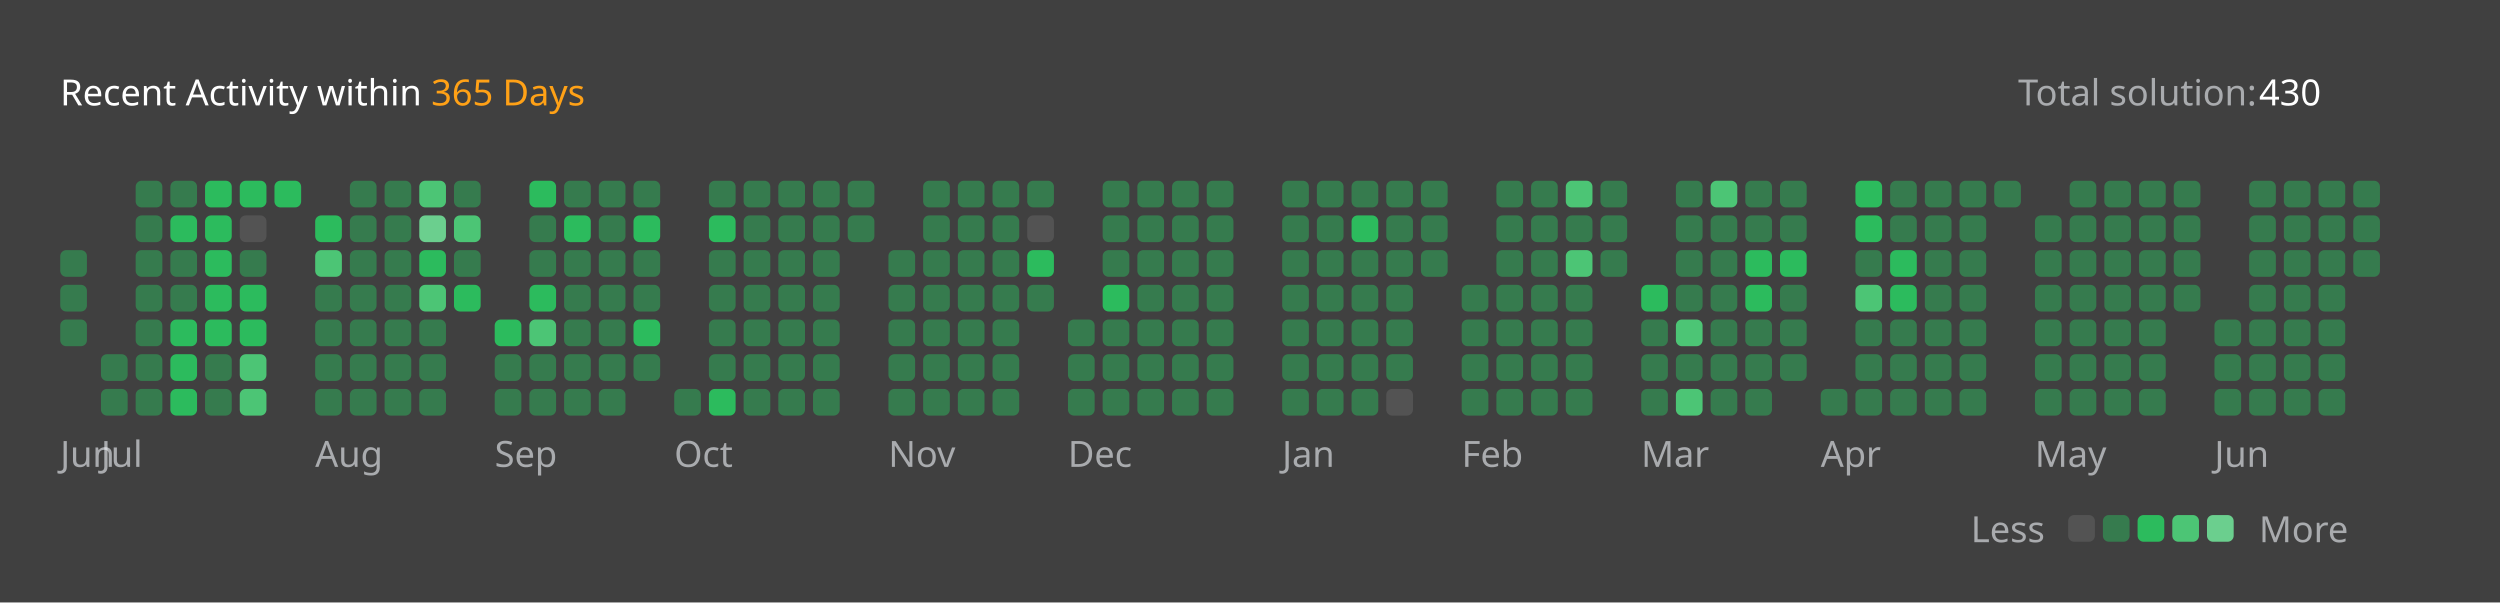
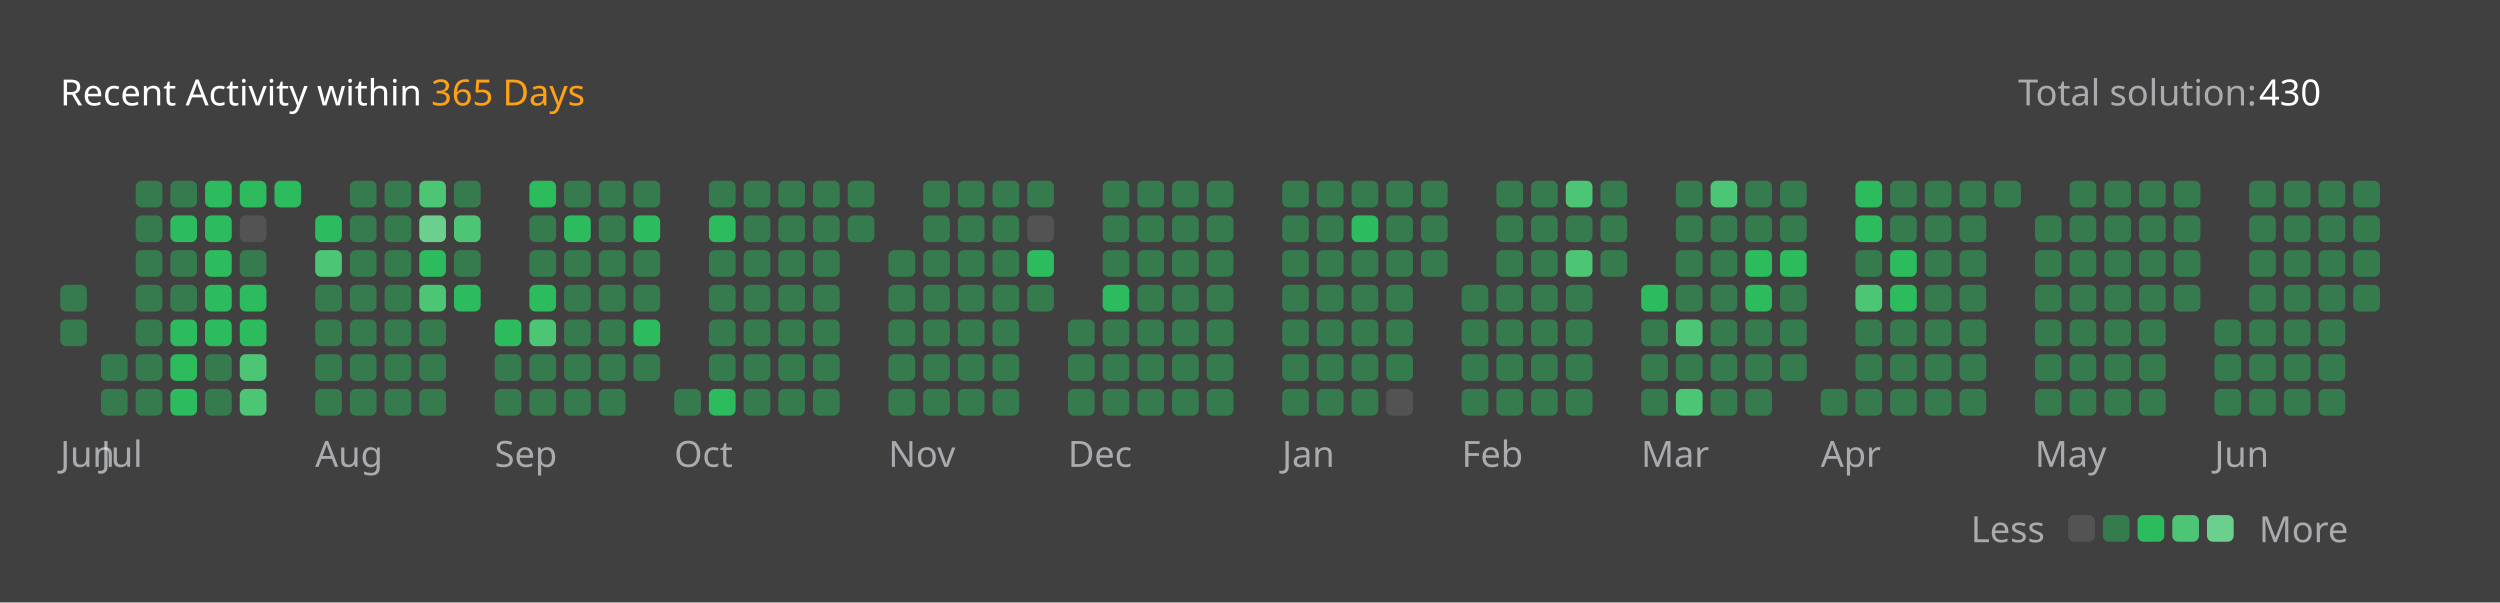
<svg xmlns="http://www.w3.org/2000/svg" version="1.1" height="200" width="830" viewBox="0 0 830 200">
  <style>*{font-family: "Segoe UI", Tahoma, Geneva, Verdana, sans-serif;}</style>
  <style>.title{font-weight: 500;font-size: 1rem;}</style>
  <style>.rotate-90{transform: rotate(-90deg);transform-origin: center;transform-box: fill-box;}</style>
  <style>.state{font-size: .75rem;}</style>
  <style>.light{color: #ffffff;fill: #ffffff;}</style>
  <style>.light-gray{color: #eff2f699;fill: #eff2f699;}</style>
  <style>.dark-gray{color: #ebebf54d;fill: #ebebf54d;}</style>
  <style>.gray{color: #747474;fill: #747474;}</style>
  <style>.orange{color: #ffa116;fill: #ffa116;}</style>
  <style>.background{color: #404040;fill: #404040;}</style>
  <style>.level-1-block{fill: #ffffff1a;}</style>
  <style>.level-2-block{fill: #2cb55d80;}</style>
  <style>.level-3-block{fill: #2cbb5dff;}</style>
  <style>.level-4-block{fill: #4cc575ff;}</style>
  <style>.level-5-block{fill: #6bcf8eff;}</style>
  <rect fill="#404040" x="0" y="0" width="830" height="200" rx="0.5rem" />
  <g text-anchor="start" text-decoration="1" class="title">
    <text x="20" y="35">
      <tspan class="light">Recent Activity within</tspan>
      <tspan class="orange">365 Days</tspan>
    </text>
  </g>
  <g class="state">
    <text x="670" y="35" class="light-gray"> Total solution: </text>
    <text x="750" y="35" class="light"> 430 </text>
    <text x="678.88" y="180" class="light-gray" text-anchor="end">Less</text>
    <rect x="686.64" y="171" width="8.86" height="8.86" rx="2" ry="2" class="level-1-block" />
    <rect x="698.16" y="171" width="8.86" height="8.86" rx="2" ry="2" class="level-2-block" />
    <rect x="709.68" y="171" width="8.86" height="8.86" rx="2" ry="2" class="level-3-block" />
    <rect x="721.2" y="171" width="8.86" height="8.86" rx="2" ry="2" class="level-4-block" />
    <rect x="732.72" y="171" width="8.86" height="8.86" rx="2" ry="2" class="level-5-block" />
    <text x="750" y="180" class="light-gray">More</text>
  </g>
  <g x="20" y="60">
    <g x="20" y="60">
      <g x="20.0" y="60">
-         <rect x="20.0" y="83.04" width="8.86" height="8.86" rx="2" ry="2" class="level-2-block" />
        <rect x="20.0" y="94.56" width="8.86" height="8.86" rx="2" ry="2" class="level-2-block" />
        <rect x="20.0" y="106.08" width="8.86" height="8.86" rx="2" ry="2" class="level-2-block" />
      </g>
      <text x="20.0" y="155" class="light-gray state">Jun</text>
    </g>
  </g>
  <g x="33.52" y="60">
    <g x="33.52" y="60">
      <g x="33.52" y="60">
        <rect x="33.52" y="117.6" width="8.86" height="8.86" rx="2" ry="2" class="level-2-block" />
        <rect x="33.52" y="129.12" width="8.86" height="8.86" rx="2" ry="2" class="level-2-block" />
      </g>
      <g x="45.04" y="60">
        <rect x="45.04" y="60.0" width="8.86" height="8.86" rx="2" ry="2" class="level-2-block" />
        <rect x="45.04" y="71.52" width="8.86" height="8.86" rx="2" ry="2" class="level-2-block" />
        <rect x="45.04" y="83.04" width="8.86" height="8.86" rx="2" ry="2" class="level-2-block" />
        <rect x="45.04" y="94.56" width="8.86" height="8.86" rx="2" ry="2" class="level-2-block" />
        <rect x="45.04" y="106.08" width="8.86" height="8.86" rx="2" ry="2" class="level-2-block" />
        <rect x="45.04" y="117.6" width="8.86" height="8.86" rx="2" ry="2" class="level-2-block" />
        <rect x="45.04" y="129.12" width="8.86" height="8.86" rx="2" ry="2" class="level-2-block" />
      </g>
      <g x="56.56" y="60">
        <rect x="56.56" y="60.0" width="8.86" height="8.86" rx="2" ry="2" class="level-2-block" />
        <rect x="56.56" y="71.52" width="8.86" height="8.86" rx="2" ry="2" class="level-3-block" />
        <rect x="56.56" y="83.04" width="8.86" height="8.86" rx="2" ry="2" class="level-2-block" />
        <rect x="56.56" y="94.56" width="8.86" height="8.86" rx="2" ry="2" class="level-2-block" />
        <rect x="56.56" y="106.08" width="8.86" height="8.86" rx="2" ry="2" class="level-3-block" />
        <rect x="56.56" y="117.6" width="8.86" height="8.86" rx="2" ry="2" class="level-3-block" />
        <rect x="56.56" y="129.12" width="8.86" height="8.86" rx="2" ry="2" class="level-3-block" />
      </g>
      <g x="68.08" y="60">
        <rect x="68.08" y="60.0" width="8.86" height="8.86" rx="2" ry="2" class="level-3-block" />
        <rect x="68.08" y="71.52" width="8.86" height="8.86" rx="2" ry="2" class="level-3-block" />
        <rect x="68.08" y="83.04" width="8.86" height="8.86" rx="2" ry="2" class="level-3-block" />
        <rect x="68.08" y="94.56" width="8.86" height="8.86" rx="2" ry="2" class="level-3-block" />
        <rect x="68.08" y="106.08" width="8.86" height="8.86" rx="2" ry="2" class="level-3-block" />
        <rect x="68.08" y="117.6" width="8.86" height="8.86" rx="2" ry="2" class="level-2-block" />
        <rect x="68.08" y="129.12" width="8.86" height="8.86" rx="2" ry="2" class="level-2-block" />
      </g>
      <g x="79.6" y="60">
        <rect x="79.6" y="60.0" width="8.86" height="8.86" rx="2" ry="2" class="level-3-block" />
        <rect x="79.6" y="71.52" width="8.86" height="8.86" rx="2" ry="2" class="level-1-block" />
        <rect x="79.6" y="83.04" width="8.86" height="8.86" rx="2" ry="2" class="level-2-block" />
        <rect x="79.6" y="94.56" width="8.86" height="8.86" rx="2" ry="2" class="level-3-block" />
        <rect x="79.6" y="106.08" width="8.86" height="8.86" rx="2" ry="2" class="level-3-block" />
        <rect x="79.6" y="117.6" width="8.86" height="8.86" rx="2" ry="2" class="level-4-block" />
        <rect x="79.6" y="129.12" width="8.86" height="8.86" rx="2" ry="2" class="level-4-block" />
      </g>
      <g x="91.12" y="60">
        <rect x="91.12" y="60.0" width="8.86" height="8.86" rx="2" ry="2" class="level-3-block" />
      </g>
      <text x="33.52" y="155" class="light-gray state">Jul</text>
    </g>
  </g>
  <g x="104.64" y="60">
    <g x="104.64" y="60">
      <g x="104.64" y="60">
        <rect x="104.64" y="71.52" width="8.86" height="8.86" rx="2" ry="2" class="level-3-block" />
        <rect x="104.64" y="83.04" width="8.86" height="8.86" rx="2" ry="2" class="level-4-block" />
        <rect x="104.64" y="94.56" width="8.86" height="8.86" rx="2" ry="2" class="level-2-block" />
        <rect x="104.64" y="106.08" width="8.86" height="8.86" rx="2" ry="2" class="level-2-block" />
        <rect x="104.64" y="117.6" width="8.86" height="8.86" rx="2" ry="2" class="level-2-block" />
        <rect x="104.64" y="129.12" width="8.86" height="8.86" rx="2" ry="2" class="level-2-block" />
      </g>
      <g x="116.16" y="60">
        <rect x="116.16" y="60.0" width="8.86" height="8.86" rx="2" ry="2" class="level-2-block" />
        <rect x="116.16" y="71.52" width="8.86" height="8.86" rx="2" ry="2" class="level-2-block" />
        <rect x="116.16" y="83.04" width="8.86" height="8.86" rx="2" ry="2" class="level-2-block" />
        <rect x="116.16" y="94.56" width="8.86" height="8.86" rx="2" ry="2" class="level-2-block" />
        <rect x="116.16" y="106.08" width="8.86" height="8.86" rx="2" ry="2" class="level-2-block" />
        <rect x="116.16" y="117.6" width="8.86" height="8.86" rx="2" ry="2" class="level-2-block" />
        <rect x="116.16" y="129.12" width="8.86" height="8.86" rx="2" ry="2" class="level-2-block" />
      </g>
      <g x="127.68" y="60">
        <rect x="127.68" y="60.0" width="8.86" height="8.86" rx="2" ry="2" class="level-2-block" />
        <rect x="127.68" y="71.52" width="8.86" height="8.86" rx="2" ry="2" class="level-2-block" />
        <rect x="127.68" y="83.04" width="8.86" height="8.86" rx="2" ry="2" class="level-2-block" />
        <rect x="127.68" y="94.56" width="8.86" height="8.86" rx="2" ry="2" class="level-2-block" />
        <rect x="127.68" y="106.08" width="8.86" height="8.86" rx="2" ry="2" class="level-2-block" />
        <rect x="127.68" y="117.6" width="8.86" height="8.86" rx="2" ry="2" class="level-2-block" />
        <rect x="127.68" y="129.12" width="8.86" height="8.86" rx="2" ry="2" class="level-2-block" />
      </g>
      <g x="139.2" y="60">
        <rect x="139.2" y="60.0" width="8.86" height="8.86" rx="2" ry="2" class="level-4-block" />
        <rect x="139.2" y="71.52" width="8.86" height="8.86" rx="2" ry="2" class="level-5-block" />
        <rect x="139.2" y="83.04" width="8.86" height="8.86" rx="2" ry="2" class="level-3-block" />
        <rect x="139.2" y="94.56" width="8.86" height="8.86" rx="2" ry="2" class="level-4-block" />
        <rect x="139.2" y="106.08" width="8.86" height="8.86" rx="2" ry="2" class="level-2-block" />
        <rect x="139.2" y="117.6" width="8.86" height="8.86" rx="2" ry="2" class="level-2-block" />
        <rect x="139.2" y="129.12" width="8.86" height="8.86" rx="2" ry="2" class="level-2-block" />
      </g>
      <g x="150.72" y="60">
        <rect x="150.72" y="60.0" width="8.86" height="8.86" rx="2" ry="2" class="level-2-block" />
        <rect x="150.72" y="71.52" width="8.86" height="8.86" rx="2" ry="2" class="level-4-block" />
        <rect x="150.72" y="83.04" width="8.86" height="8.86" rx="2" ry="2" class="level-2-block" />
        <rect x="150.72" y="94.56" width="8.86" height="8.86" rx="2" ry="2" class="level-3-block" />
      </g>
      <text x="104.64" y="155" class="light-gray state">Aug</text>
    </g>
  </g>
  <g x="164.24" y="60">
    <g x="164.24" y="60">
      <g x="164.24" y="60">
        <rect x="164.24" y="106.08" width="8.86" height="8.86" rx="2" ry="2" class="level-3-block" />
        <rect x="164.24" y="117.6" width="8.86" height="8.86" rx="2" ry="2" class="level-2-block" />
        <rect x="164.24" y="129.12" width="8.86" height="8.86" rx="2" ry="2" class="level-2-block" />
      </g>
      <g x="175.76" y="60">
        <rect x="175.76" y="60.0" width="8.86" height="8.86" rx="2" ry="2" class="level-3-block" />
        <rect x="175.76" y="71.52" width="8.86" height="8.86" rx="2" ry="2" class="level-2-block" />
        <rect x="175.76" y="83.04" width="8.86" height="8.86" rx="2" ry="2" class="level-2-block" />
        <rect x="175.76" y="94.56" width="8.86" height="8.86" rx="2" ry="2" class="level-3-block" />
        <rect x="175.76" y="106.08" width="8.86" height="8.86" rx="2" ry="2" class="level-4-block" />
        <rect x="175.76" y="117.6" width="8.86" height="8.86" rx="2" ry="2" class="level-2-block" />
        <rect x="175.76" y="129.12" width="8.86" height="8.86" rx="2" ry="2" class="level-2-block" />
      </g>
      <g x="187.28" y="60">
        <rect x="187.28" y="60.0" width="8.86" height="8.86" rx="2" ry="2" class="level-2-block" />
        <rect x="187.28" y="71.52" width="8.86" height="8.86" rx="2" ry="2" class="level-3-block" />
        <rect x="187.28" y="83.04" width="8.86" height="8.86" rx="2" ry="2" class="level-2-block" />
        <rect x="187.28" y="94.56" width="8.86" height="8.86" rx="2" ry="2" class="level-2-block" />
        <rect x="187.28" y="106.08" width="8.86" height="8.86" rx="2" ry="2" class="level-2-block" />
        <rect x="187.28" y="117.6" width="8.86" height="8.86" rx="2" ry="2" class="level-2-block" />
        <rect x="187.28" y="129.12" width="8.86" height="8.86" rx="2" ry="2" class="level-2-block" />
      </g>
      <g x="198.8" y="60">
        <rect x="198.8" y="60.0" width="8.86" height="8.86" rx="2" ry="2" class="level-2-block" />
        <rect x="198.8" y="71.52" width="8.86" height="8.86" rx="2" ry="2" class="level-2-block" />
        <rect x="198.8" y="83.04" width="8.86" height="8.86" rx="2" ry="2" class="level-2-block" />
        <rect x="198.8" y="94.56" width="8.86" height="8.86" rx="2" ry="2" class="level-2-block" />
        <rect x="198.8" y="106.08" width="8.86" height="8.86" rx="2" ry="2" class="level-2-block" />
        <rect x="198.8" y="117.6" width="8.86" height="8.86" rx="2" ry="2" class="level-2-block" />
        <rect x="198.8" y="129.12" width="8.86" height="8.86" rx="2" ry="2" class="level-2-block" />
      </g>
      <g x="210.32" y="60">
        <rect x="210.32" y="60.0" width="8.86" height="8.86" rx="2" ry="2" class="level-2-block" />
        <rect x="210.32" y="71.52" width="8.86" height="8.86" rx="2" ry="2" class="level-3-block" />
        <rect x="210.32" y="83.04" width="8.86" height="8.86" rx="2" ry="2" class="level-2-block" />
        <rect x="210.32" y="94.56" width="8.86" height="8.86" rx="2" ry="2" class="level-2-block" />
        <rect x="210.32" y="106.08" width="8.86" height="8.86" rx="2" ry="2" class="level-3-block" />
        <rect x="210.32" y="117.6" width="8.86" height="8.86" rx="2" ry="2" class="level-2-block" />
      </g>
      <text x="164.24" y="155" class="light-gray state">Sep</text>
    </g>
  </g>
  <g x="223.84" y="60">
    <g x="223.84" y="60">
      <g x="223.84" y="60">
        <rect x="223.84" y="129.12" width="8.86" height="8.86" rx="2" ry="2" class="level-2-block" />
      </g>
      <g x="235.36" y="60">
        <rect x="235.36" y="60.0" width="8.86" height="8.86" rx="2" ry="2" class="level-2-block" />
        <rect x="235.36" y="71.52" width="8.86" height="8.86" rx="2" ry="2" class="level-3-block" />
        <rect x="235.36" y="83.04" width="8.86" height="8.86" rx="2" ry="2" class="level-2-block" />
        <rect x="235.36" y="94.56" width="8.86" height="8.86" rx="2" ry="2" class="level-2-block" />
        <rect x="235.36" y="106.08" width="8.86" height="8.86" rx="2" ry="2" class="level-2-block" />
        <rect x="235.36" y="117.6" width="8.86" height="8.86" rx="2" ry="2" class="level-2-block" />
        <rect x="235.36" y="129.12" width="8.86" height="8.86" rx="2" ry="2" class="level-3-block" />
      </g>
      <g x="246.88" y="60">
        <rect x="246.88" y="60.0" width="8.86" height="8.86" rx="2" ry="2" class="level-2-block" />
        <rect x="246.88" y="71.52" width="8.86" height="8.86" rx="2" ry="2" class="level-2-block" />
        <rect x="246.88" y="83.04" width="8.86" height="8.86" rx="2" ry="2" class="level-2-block" />
        <rect x="246.88" y="94.56" width="8.86" height="8.86" rx="2" ry="2" class="level-2-block" />
        <rect x="246.88" y="106.08" width="8.86" height="8.86" rx="2" ry="2" class="level-2-block" />
        <rect x="246.88" y="117.6" width="8.86" height="8.86" rx="2" ry="2" class="level-2-block" />
        <rect x="246.88" y="129.12" width="8.86" height="8.86" rx="2" ry="2" class="level-2-block" />
      </g>
      <g x="258.4" y="60">
        <rect x="258.4" y="60.0" width="8.86" height="8.86" rx="2" ry="2" class="level-2-block" />
        <rect x="258.4" y="71.52" width="8.86" height="8.86" rx="2" ry="2" class="level-2-block" />
        <rect x="258.4" y="83.04" width="8.86" height="8.86" rx="2" ry="2" class="level-2-block" />
        <rect x="258.4" y="94.56" width="8.86" height="8.86" rx="2" ry="2" class="level-2-block" />
        <rect x="258.4" y="106.08" width="8.86" height="8.86" rx="2" ry="2" class="level-2-block" />
        <rect x="258.4" y="117.6" width="8.86" height="8.86" rx="2" ry="2" class="level-2-block" />
        <rect x="258.4" y="129.12" width="8.86" height="8.86" rx="2" ry="2" class="level-2-block" />
      </g>
      <g x="269.92" y="60">
        <rect x="269.92" y="60.0" width="8.86" height="8.86" rx="2" ry="2" class="level-2-block" />
        <rect x="269.92" y="71.52" width="8.86" height="8.86" rx="2" ry="2" class="level-2-block" />
        <rect x="269.92" y="83.04" width="8.86" height="8.86" rx="2" ry="2" class="level-2-block" />
        <rect x="269.92" y="94.56" width="8.86" height="8.86" rx="2" ry="2" class="level-2-block" />
        <rect x="269.92" y="106.08" width="8.86" height="8.86" rx="2" ry="2" class="level-2-block" />
        <rect x="269.92" y="117.6" width="8.86" height="8.86" rx="2" ry="2" class="level-2-block" />
        <rect x="269.92" y="129.12" width="8.86" height="8.86" rx="2" ry="2" class="level-2-block" />
      </g>
      <g x="281.44" y="60">
        <rect x="281.44" y="60.0" width="8.86" height="8.86" rx="2" ry="2" class="level-2-block" />
        <rect x="281.44" y="71.52" width="8.86" height="8.86" rx="2" ry="2" class="level-2-block" />
      </g>
      <text x="223.84" y="155" class="light-gray state">Oct</text>
    </g>
  </g>
  <g x="294.96" y="60">
    <g x="294.96" y="60">
      <g x="294.96" y="60">
        <rect x="294.96" y="83.04" width="8.86" height="8.86" rx="2" ry="2" class="level-2-block" />
        <rect x="294.96" y="94.56" width="8.86" height="8.86" rx="2" ry="2" class="level-2-block" />
        <rect x="294.96" y="106.08" width="8.86" height="8.86" rx="2" ry="2" class="level-2-block" />
        <rect x="294.96" y="117.6" width="8.86" height="8.86" rx="2" ry="2" class="level-2-block" />
        <rect x="294.96" y="129.12" width="8.86" height="8.86" rx="2" ry="2" class="level-2-block" />
      </g>
      <g x="306.48" y="60">
        <rect x="306.48" y="60.0" width="8.86" height="8.86" rx="2" ry="2" class="level-2-block" />
        <rect x="306.48" y="71.52" width="8.86" height="8.86" rx="2" ry="2" class="level-2-block" />
        <rect x="306.48" y="83.04" width="8.86" height="8.86" rx="2" ry="2" class="level-2-block" />
        <rect x="306.48" y="94.56" width="8.86" height="8.86" rx="2" ry="2" class="level-2-block" />
        <rect x="306.48" y="106.08" width="8.86" height="8.86" rx="2" ry="2" class="level-2-block" />
        <rect x="306.48" y="117.6" width="8.86" height="8.86" rx="2" ry="2" class="level-2-block" />
        <rect x="306.48" y="129.12" width="8.86" height="8.86" rx="2" ry="2" class="level-2-block" />
      </g>
      <g x="318" y="60">
        <rect x="318" y="60.0" width="8.86" height="8.86" rx="2" ry="2" class="level-2-block" />
        <rect x="318" y="71.52" width="8.86" height="8.86" rx="2" ry="2" class="level-2-block" />
        <rect x="318" y="83.04" width="8.86" height="8.86" rx="2" ry="2" class="level-2-block" />
        <rect x="318" y="94.56" width="8.86" height="8.86" rx="2" ry="2" class="level-2-block" />
        <rect x="318" y="106.08" width="8.86" height="8.86" rx="2" ry="2" class="level-2-block" />
        <rect x="318" y="117.6" width="8.86" height="8.86" rx="2" ry="2" class="level-2-block" />
        <rect x="318" y="129.12" width="8.86" height="8.86" rx="2" ry="2" class="level-2-block" />
      </g>
      <g x="329.52" y="60">
        <rect x="329.52" y="60.0" width="8.86" height="8.86" rx="2" ry="2" class="level-2-block" />
        <rect x="329.52" y="71.52" width="8.86" height="8.86" rx="2" ry="2" class="level-2-block" />
        <rect x="329.52" y="83.04" width="8.86" height="8.86" rx="2" ry="2" class="level-2-block" />
        <rect x="329.52" y="94.56" width="8.86" height="8.86" rx="2" ry="2" class="level-2-block" />
        <rect x="329.52" y="106.08" width="8.86" height="8.86" rx="2" ry="2" class="level-2-block" />
        <rect x="329.52" y="117.6" width="8.86" height="8.86" rx="2" ry="2" class="level-2-block" />
        <rect x="329.52" y="129.12" width="8.86" height="8.86" rx="2" ry="2" class="level-2-block" />
      </g>
      <g x="341.04" y="60">
        <rect x="341.04" y="60.0" width="8.86" height="8.86" rx="2" ry="2" class="level-2-block" />
        <rect x="341.04" y="71.52" width="8.86" height="8.86" rx="2" ry="2" class="level-1-block" />
        <rect x="341.04" y="83.04" width="8.86" height="8.86" rx="2" ry="2" class="level-3-block" />
        <rect x="341.04" y="94.56" width="8.86" height="8.86" rx="2" ry="2" class="level-2-block" />
      </g>
      <text x="294.96" y="155" class="light-gray state">Nov</text>
    </g>
  </g>
  <g x="354.56" y="60">
    <g x="354.56" y="60">
      <g x="354.56" y="60">
        <rect x="354.56" y="106.08" width="8.86" height="8.86" rx="2" ry="2" class="level-2-block" />
        <rect x="354.56" y="117.6" width="8.86" height="8.86" rx="2" ry="2" class="level-2-block" />
        <rect x="354.56" y="129.12" width="8.86" height="8.86" rx="2" ry="2" class="level-2-block" />
      </g>
      <g x="366.08" y="60">
        <rect x="366.08" y="60.0" width="8.86" height="8.86" rx="2" ry="2" class="level-2-block" />
        <rect x="366.08" y="71.52" width="8.86" height="8.86" rx="2" ry="2" class="level-2-block" />
        <rect x="366.08" y="83.04" width="8.86" height="8.86" rx="2" ry="2" class="level-2-block" />
        <rect x="366.08" y="94.56" width="8.86" height="8.86" rx="2" ry="2" class="level-3-block" />
        <rect x="366.08" y="106.08" width="8.86" height="8.86" rx="2" ry="2" class="level-2-block" />
        <rect x="366.08" y="117.6" width="8.86" height="8.86" rx="2" ry="2" class="level-2-block" />
        <rect x="366.08" y="129.12" width="8.86" height="8.86" rx="2" ry="2" class="level-2-block" />
      </g>
      <g x="377.6" y="60">
        <rect x="377.6" y="60.0" width="8.86" height="8.86" rx="2" ry="2" class="level-2-block" />
        <rect x="377.6" y="71.52" width="8.86" height="8.86" rx="2" ry="2" class="level-2-block" />
        <rect x="377.6" y="83.04" width="8.86" height="8.86" rx="2" ry="2" class="level-2-block" />
        <rect x="377.6" y="94.56" width="8.86" height="8.86" rx="2" ry="2" class="level-2-block" />
        <rect x="377.6" y="106.08" width="8.86" height="8.86" rx="2" ry="2" class="level-2-block" />
        <rect x="377.6" y="117.6" width="8.86" height="8.86" rx="2" ry="2" class="level-2-block" />
        <rect x="377.6" y="129.12" width="8.86" height="8.86" rx="2" ry="2" class="level-2-block" />
      </g>
      <g x="389.12" y="60">
        <rect x="389.12" y="60.0" width="8.86" height="8.86" rx="2" ry="2" class="level-2-block" />
        <rect x="389.12" y="71.52" width="8.86" height="8.86" rx="2" ry="2" class="level-2-block" />
        <rect x="389.12" y="83.04" width="8.86" height="8.86" rx="2" ry="2" class="level-2-block" />
        <rect x="389.12" y="94.56" width="8.86" height="8.86" rx="2" ry="2" class="level-2-block" />
        <rect x="389.12" y="106.08" width="8.86" height="8.86" rx="2" ry="2" class="level-2-block" />
        <rect x="389.12" y="117.6" width="8.86" height="8.86" rx="2" ry="2" class="level-2-block" />
        <rect x="389.12" y="129.12" width="8.86" height="8.86" rx="2" ry="2" class="level-2-block" />
      </g>
      <g x="400.64" y="60">
        <rect x="400.64" y="60.0" width="8.86" height="8.86" rx="2" ry="2" class="level-2-block" />
        <rect x="400.64" y="71.52" width="8.86" height="8.86" rx="2" ry="2" class="level-2-block" />
        <rect x="400.64" y="83.04" width="8.86" height="8.86" rx="2" ry="2" class="level-2-block" />
        <rect x="400.64" y="94.56" width="8.86" height="8.86" rx="2" ry="2" class="level-2-block" />
        <rect x="400.64" y="106.08" width="8.86" height="8.86" rx="2" ry="2" class="level-2-block" />
        <rect x="400.64" y="117.6" width="8.86" height="8.86" rx="2" ry="2" class="level-2-block" />
        <rect x="400.64" y="129.12" width="8.86" height="8.86" rx="2" ry="2" class="level-2-block" />
      </g>
      <text x="354.56" y="155" class="light-gray state">Dec</text>
    </g>
  </g>
  <g x="425.68" y="60">
    <g x="425.68" y="60">
      <g x="425.68" y="60">
        <rect x="425.68" y="60.0" width="8.86" height="8.86" rx="2" ry="2" class="level-2-block" />
        <rect x="425.68" y="71.52" width="8.86" height="8.86" rx="2" ry="2" class="level-2-block" />
        <rect x="425.68" y="83.04" width="8.86" height="8.86" rx="2" ry="2" class="level-2-block" />
        <rect x="425.68" y="94.56" width="8.86" height="8.86" rx="2" ry="2" class="level-2-block" />
        <rect x="425.68" y="106.08" width="8.86" height="8.86" rx="2" ry="2" class="level-2-block" />
        <rect x="425.68" y="117.6" width="8.86" height="8.86" rx="2" ry="2" class="level-2-block" />
        <rect x="425.68" y="129.12" width="8.86" height="8.86" rx="2" ry="2" class="level-2-block" />
      </g>
      <g x="437.2" y="60">
        <rect x="437.2" y="60.0" width="8.86" height="8.86" rx="2" ry="2" class="level-2-block" />
        <rect x="437.2" y="71.52" width="8.86" height="8.86" rx="2" ry="2" class="level-2-block" />
        <rect x="437.2" y="83.04" width="8.86" height="8.86" rx="2" ry="2" class="level-2-block" />
        <rect x="437.2" y="94.56" width="8.86" height="8.86" rx="2" ry="2" class="level-2-block" />
        <rect x="437.2" y="106.08" width="8.86" height="8.86" rx="2" ry="2" class="level-2-block" />
        <rect x="437.2" y="117.6" width="8.86" height="8.86" rx="2" ry="2" class="level-2-block" />
        <rect x="437.2" y="129.12" width="8.86" height="8.86" rx="2" ry="2" class="level-2-block" />
      </g>
      <g x="448.72" y="60">
        <rect x="448.72" y="60.0" width="8.86" height="8.86" rx="2" ry="2" class="level-2-block" />
        <rect x="448.72" y="71.52" width="8.86" height="8.86" rx="2" ry="2" class="level-3-block" />
        <rect x="448.72" y="83.04" width="8.86" height="8.86" rx="2" ry="2" class="level-2-block" />
        <rect x="448.72" y="94.56" width="8.86" height="8.86" rx="2" ry="2" class="level-2-block" />
        <rect x="448.72" y="106.08" width="8.86" height="8.86" rx="2" ry="2" class="level-2-block" />
        <rect x="448.72" y="117.6" width="8.86" height="8.86" rx="2" ry="2" class="level-2-block" />
        <rect x="448.72" y="129.12" width="8.86" height="8.86" rx="2" ry="2" class="level-2-block" />
      </g>
      <g x="460.24" y="60">
        <rect x="460.24" y="60.0" width="8.86" height="8.86" rx="2" ry="2" class="level-2-block" />
        <rect x="460.24" y="71.52" width="8.86" height="8.86" rx="2" ry="2" class="level-2-block" />
        <rect x="460.24" y="83.04" width="8.86" height="8.86" rx="2" ry="2" class="level-2-block" />
        <rect x="460.24" y="94.56" width="8.86" height="8.86" rx="2" ry="2" class="level-2-block" />
        <rect x="460.24" y="106.08" width="8.86" height="8.86" rx="2" ry="2" class="level-2-block" />
        <rect x="460.24" y="117.6" width="8.86" height="8.86" rx="2" ry="2" class="level-2-block" />
        <rect x="460.24" y="129.12" width="8.86" height="8.86" rx="2" ry="2" class="level-1-block" />
      </g>
      <g x="471.76" y="60">
        <rect x="471.76" y="60.0" width="8.86" height="8.86" rx="2" ry="2" class="level-2-block" />
        <rect x="471.76" y="71.52" width="8.86" height="8.86" rx="2" ry="2" class="level-2-block" />
        <rect x="471.76" y="83.04" width="8.86" height="8.86" rx="2" ry="2" class="level-2-block" />
      </g>
      <text x="425.68" y="155" class="light-gray state">Jan</text>
    </g>
  </g>
  <g x="485.28" y="60">
    <g x="485.28" y="60">
      <g x="485.28" y="60">
        <rect x="485.28" y="94.56" width="8.86" height="8.86" rx="2" ry="2" class="level-2-block" />
        <rect x="485.28" y="106.08" width="8.86" height="8.86" rx="2" ry="2" class="level-2-block" />
        <rect x="485.28" y="117.6" width="8.86" height="8.86" rx="2" ry="2" class="level-2-block" />
        <rect x="485.28" y="129.12" width="8.86" height="8.86" rx="2" ry="2" class="level-2-block" />
      </g>
      <g x="496.8" y="60">
        <rect x="496.8" y="60.0" width="8.86" height="8.86" rx="2" ry="2" class="level-2-block" />
        <rect x="496.8" y="71.52" width="8.86" height="8.86" rx="2" ry="2" class="level-2-block" />
        <rect x="496.8" y="83.04" width="8.86" height="8.86" rx="2" ry="2" class="level-2-block" />
        <rect x="496.8" y="94.56" width="8.86" height="8.86" rx="2" ry="2" class="level-2-block" />
        <rect x="496.8" y="106.08" width="8.86" height="8.86" rx="2" ry="2" class="level-2-block" />
        <rect x="496.8" y="117.6" width="8.86" height="8.86" rx="2" ry="2" class="level-2-block" />
        <rect x="496.8" y="129.12" width="8.86" height="8.86" rx="2" ry="2" class="level-2-block" />
      </g>
      <g x="508.32" y="60">
        <rect x="508.32" y="60.0" width="8.86" height="8.86" rx="2" ry="2" class="level-2-block" />
        <rect x="508.32" y="71.52" width="8.86" height="8.86" rx="2" ry="2" class="level-2-block" />
        <rect x="508.32" y="83.04" width="8.86" height="8.86" rx="2" ry="2" class="level-2-block" />
        <rect x="508.32" y="94.56" width="8.86" height="8.86" rx="2" ry="2" class="level-2-block" />
        <rect x="508.32" y="106.08" width="8.86" height="8.86" rx="2" ry="2" class="level-2-block" />
        <rect x="508.32" y="117.6" width="8.86" height="8.86" rx="2" ry="2" class="level-2-block" />
        <rect x="508.32" y="129.12" width="8.86" height="8.86" rx="2" ry="2" class="level-2-block" />
      </g>
      <g x="519.84" y="60">
        <rect x="519.84" y="60.0" width="8.86" height="8.86" rx="2" ry="2" class="level-4-block" />
        <rect x="519.84" y="71.52" width="8.86" height="8.86" rx="2" ry="2" class="level-2-block" />
        <rect x="519.84" y="83.04" width="8.86" height="8.86" rx="2" ry="2" class="level-4-block" />
        <rect x="519.84" y="94.56" width="8.86" height="8.86" rx="2" ry="2" class="level-2-block" />
        <rect x="519.84" y="106.08" width="8.86" height="8.86" rx="2" ry="2" class="level-2-block" />
        <rect x="519.84" y="117.6" width="8.86" height="8.86" rx="2" ry="2" class="level-2-block" />
        <rect x="519.84" y="129.12" width="8.86" height="8.86" rx="2" ry="2" class="level-2-block" />
      </g>
      <g x="531.36" y="60">
        <rect x="531.36" y="60.0" width="8.86" height="8.86" rx="2" ry="2" class="level-2-block" />
        <rect x="531.36" y="71.52" width="8.86" height="8.86" rx="2" ry="2" class="level-2-block" />
        <rect x="531.36" y="83.04" width="8.86" height="8.86" rx="2" ry="2" class="level-2-block" />
      </g>
      <text x="485.28" y="155" class="light-gray state">Feb</text>
    </g>
  </g>
  <g x="544.88" y="60">
    <g x="544.88" y="60">
      <g x="544.88" y="60">
        <rect x="544.88" y="94.56" width="8.86" height="8.86" rx="2" ry="2" class="level-3-block" />
        <rect x="544.88" y="106.08" width="8.86" height="8.86" rx="2" ry="2" class="level-2-block" />
        <rect x="544.88" y="117.6" width="8.86" height="8.86" rx="2" ry="2" class="level-2-block" />
        <rect x="544.88" y="129.12" width="8.86" height="8.86" rx="2" ry="2" class="level-2-block" />
      </g>
      <g x="556.4" y="60">
        <rect x="556.4" y="60.0" width="8.86" height="8.86" rx="2" ry="2" class="level-2-block" />
        <rect x="556.4" y="71.52" width="8.86" height="8.86" rx="2" ry="2" class="level-2-block" />
        <rect x="556.4" y="83.04" width="8.86" height="8.86" rx="2" ry="2" class="level-2-block" />
        <rect x="556.4" y="94.56" width="8.86" height="8.86" rx="2" ry="2" class="level-2-block" />
        <rect x="556.4" y="106.08" width="8.86" height="8.86" rx="2" ry="2" class="level-4-block" />
        <rect x="556.4" y="117.6" width="8.86" height="8.86" rx="2" ry="2" class="level-2-block" />
        <rect x="556.4" y="129.12" width="8.86" height="8.86" rx="2" ry="2" class="level-4-block" />
      </g>
      <g x="567.92" y="60">
        <rect x="567.92" y="60.0" width="8.86" height="8.86" rx="2" ry="2" class="level-4-block" />
        <rect x="567.92" y="71.52" width="8.86" height="8.86" rx="2" ry="2" class="level-2-block" />
        <rect x="567.92" y="83.04" width="8.86" height="8.86" rx="2" ry="2" class="level-2-block" />
        <rect x="567.92" y="94.56" width="8.86" height="8.86" rx="2" ry="2" class="level-2-block" />
        <rect x="567.92" y="106.08" width="8.86" height="8.86" rx="2" ry="2" class="level-2-block" />
        <rect x="567.92" y="117.6" width="8.86" height="8.86" rx="2" ry="2" class="level-2-block" />
        <rect x="567.92" y="129.12" width="8.86" height="8.86" rx="2" ry="2" class="level-2-block" />
      </g>
      <g x="579.44" y="60">
        <rect x="579.44" y="60.0" width="8.86" height="8.86" rx="2" ry="2" class="level-2-block" />
        <rect x="579.44" y="71.52" width="8.86" height="8.86" rx="2" ry="2" class="level-2-block" />
        <rect x="579.44" y="83.04" width="8.86" height="8.86" rx="2" ry="2" class="level-3-block" />
        <rect x="579.44" y="94.56" width="8.86" height="8.86" rx="2" ry="2" class="level-3-block" />
        <rect x="579.44" y="106.08" width="8.86" height="8.86" rx="2" ry="2" class="level-2-block" />
        <rect x="579.44" y="117.6" width="8.86" height="8.86" rx="2" ry="2" class="level-2-block" />
        <rect x="579.44" y="129.12" width="8.86" height="8.86" rx="2" ry="2" class="level-2-block" />
      </g>
      <g x="590.96" y="60">
        <rect x="590.96" y="60.0" width="8.86" height="8.86" rx="2" ry="2" class="level-2-block" />
        <rect x="590.96" y="71.52" width="8.86" height="8.86" rx="2" ry="2" class="level-2-block" />
        <rect x="590.96" y="83.04" width="8.86" height="8.86" rx="2" ry="2" class="level-3-block" />
        <rect x="590.96" y="94.56" width="8.86" height="8.86" rx="2" ry="2" class="level-2-block" />
        <rect x="590.96" y="106.08" width="8.86" height="8.86" rx="2" ry="2" class="level-2-block" />
        <rect x="590.96" y="117.6" width="8.86" height="8.86" rx="2" ry="2" class="level-2-block" />
      </g>
      <text x="544.88" y="155" class="light-gray state">Mar</text>
    </g>
  </g>
  <g x="604.48" y="60">
    <g x="604.48" y="60">
      <g x="604.48" y="60">
        <rect x="604.48" y="129.12" width="8.86" height="8.86" rx="2" ry="2" class="level-2-block" />
      </g>
      <g x="616" y="60">
        <rect x="616" y="60.0" width="8.86" height="8.86" rx="2" ry="2" class="level-3-block" />
        <rect x="616" y="71.52" width="8.86" height="8.86" rx="2" ry="2" class="level-3-block" />
        <rect x="616" y="83.04" width="8.86" height="8.86" rx="2" ry="2" class="level-2-block" />
        <rect x="616" y="94.56" width="8.86" height="8.86" rx="2" ry="2" class="level-4-block" />
        <rect x="616" y="106.08" width="8.86" height="8.86" rx="2" ry="2" class="level-2-block" />
        <rect x="616" y="117.6" width="8.86" height="8.86" rx="2" ry="2" class="level-2-block" />
        <rect x="616" y="129.12" width="8.86" height="8.86" rx="2" ry="2" class="level-2-block" />
      </g>
      <g x="627.52" y="60">
        <rect x="627.52" y="60.0" width="8.86" height="8.86" rx="2" ry="2" class="level-2-block" />
        <rect x="627.52" y="71.52" width="8.86" height="8.86" rx="2" ry="2" class="level-2-block" />
        <rect x="627.52" y="83.04" width="8.86" height="8.86" rx="2" ry="2" class="level-3-block" />
        <rect x="627.52" y="94.56" width="8.86" height="8.86" rx="2" ry="2" class="level-3-block" />
        <rect x="627.52" y="106.08" width="8.86" height="8.86" rx="2" ry="2" class="level-2-block" />
        <rect x="627.52" y="117.6" width="8.86" height="8.86" rx="2" ry="2" class="level-2-block" />
        <rect x="627.52" y="129.12" width="8.86" height="8.86" rx="2" ry="2" class="level-2-block" />
      </g>
      <g x="639.04" y="60">
        <rect x="639.04" y="60.0" width="8.86" height="8.86" rx="2" ry="2" class="level-2-block" />
        <rect x="639.04" y="71.52" width="8.86" height="8.86" rx="2" ry="2" class="level-2-block" />
        <rect x="639.04" y="83.04" width="8.86" height="8.86" rx="2" ry="2" class="level-2-block" />
        <rect x="639.04" y="94.56" width="8.86" height="8.86" rx="2" ry="2" class="level-2-block" />
        <rect x="639.04" y="106.08" width="8.86" height="8.86" rx="2" ry="2" class="level-2-block" />
        <rect x="639.04" y="117.6" width="8.86" height="8.86" rx="2" ry="2" class="level-2-block" />
        <rect x="639.04" y="129.12" width="8.86" height="8.86" rx="2" ry="2" class="level-2-block" />
      </g>
      <g x="650.56" y="60">
        <rect x="650.56" y="60.0" width="8.86" height="8.86" rx="2" ry="2" class="level-2-block" />
        <rect x="650.56" y="71.52" width="8.86" height="8.86" rx="2" ry="2" class="level-2-block" />
        <rect x="650.56" y="83.04" width="8.86" height="8.86" rx="2" ry="2" class="level-2-block" />
        <rect x="650.56" y="94.56" width="8.86" height="8.86" rx="2" ry="2" class="level-2-block" />
        <rect x="650.56" y="106.08" width="8.86" height="8.86" rx="2" ry="2" class="level-2-block" />
        <rect x="650.56" y="117.6" width="8.86" height="8.86" rx="2" ry="2" class="level-2-block" />
        <rect x="650.56" y="129.12" width="8.86" height="8.86" rx="2" ry="2" class="level-2-block" />
      </g>
      <g x="662.08" y="60">
        <rect x="662.08" y="60.0" width="8.86" height="8.86" rx="2" ry="2" class="level-2-block" />
      </g>
      <text x="604.48" y="155" class="light-gray state">Apr</text>
    </g>
  </g>
  <g x="675.6" y="60">
    <g x="675.6" y="60">
      <g x="675.6" y="60">
        <rect x="675.6" y="71.52" width="8.86" height="8.86" rx="2" ry="2" class="level-2-block" />
        <rect x="675.6" y="83.04" width="8.86" height="8.86" rx="2" ry="2" class="level-2-block" />
        <rect x="675.6" y="94.56" width="8.86" height="8.86" rx="2" ry="2" class="level-2-block" />
        <rect x="675.6" y="106.08" width="8.86" height="8.86" rx="2" ry="2" class="level-2-block" />
        <rect x="675.6" y="117.6" width="8.86" height="8.86" rx="2" ry="2" class="level-2-block" />
        <rect x="675.6" y="129.12" width="8.86" height="8.86" rx="2" ry="2" class="level-2-block" />
      </g>
      <g x="687.12" y="60">
        <rect x="687.12" y="60.0" width="8.86" height="8.86" rx="2" ry="2" class="level-2-block" />
        <rect x="687.12" y="71.52" width="8.86" height="8.86" rx="2" ry="2" class="level-2-block" />
        <rect x="687.12" y="83.04" width="8.86" height="8.86" rx="2" ry="2" class="level-2-block" />
        <rect x="687.12" y="94.56" width="8.86" height="8.86" rx="2" ry="2" class="level-2-block" />
        <rect x="687.12" y="106.08" width="8.86" height="8.86" rx="2" ry="2" class="level-2-block" />
        <rect x="687.12" y="117.6" width="8.86" height="8.86" rx="2" ry="2" class="level-2-block" />
        <rect x="687.12" y="129.12" width="8.86" height="8.86" rx="2" ry="2" class="level-2-block" />
      </g>
      <g x="698.64" y="60">
        <rect x="698.64" y="60.0" width="8.86" height="8.86" rx="2" ry="2" class="level-2-block" />
        <rect x="698.64" y="71.52" width="8.86" height="8.86" rx="2" ry="2" class="level-2-block" />
        <rect x="698.64" y="83.04" width="8.86" height="8.86" rx="2" ry="2" class="level-2-block" />
        <rect x="698.64" y="94.56" width="8.86" height="8.86" rx="2" ry="2" class="level-2-block" />
        <rect x="698.64" y="106.08" width="8.86" height="8.86" rx="2" ry="2" class="level-2-block" />
        <rect x="698.64" y="117.6" width="8.86" height="8.86" rx="2" ry="2" class="level-2-block" />
        <rect x="698.64" y="129.12" width="8.86" height="8.86" rx="2" ry="2" class="level-2-block" />
      </g>
      <g x="710.16" y="60">
        <rect x="710.16" y="60.0" width="8.86" height="8.86" rx="2" ry="2" class="level-2-block" />
        <rect x="710.16" y="71.52" width="8.86" height="8.86" rx="2" ry="2" class="level-2-block" />
        <rect x="710.16" y="83.04" width="8.86" height="8.86" rx="2" ry="2" class="level-2-block" />
        <rect x="710.16" y="94.56" width="8.86" height="8.86" rx="2" ry="2" class="level-2-block" />
        <rect x="710.16" y="106.08" width="8.86" height="8.86" rx="2" ry="2" class="level-2-block" />
        <rect x="710.16" y="117.6" width="8.86" height="8.86" rx="2" ry="2" class="level-2-block" />
        <rect x="710.16" y="129.12" width="8.86" height="8.86" rx="2" ry="2" class="level-2-block" />
      </g>
      <g x="721.68" y="60">
        <rect x="721.68" y="60.0" width="8.86" height="8.86" rx="2" ry="2" class="level-2-block" />
        <rect x="721.68" y="71.52" width="8.86" height="8.86" rx="2" ry="2" class="level-2-block" />
        <rect x="721.68" y="83.04" width="8.86" height="8.86" rx="2" ry="2" class="level-2-block" />
        <rect x="721.68" y="94.56" width="8.86" height="8.86" rx="2" ry="2" class="level-2-block" />
      </g>
      <text x="675.6" y="155" class="light-gray state">May</text>
    </g>
  </g>
  <g x="735.2" y="60">
    <g x="735.2" y="60">
      <g x="735.2" y="60">
        <rect x="735.2" y="106.08" width="8.86" height="8.86" rx="2" ry="2" class="level-2-block" />
        <rect x="735.2" y="117.6" width="8.86" height="8.86" rx="2" ry="2" class="level-2-block" />
        <rect x="735.2" y="129.12" width="8.86" height="8.86" rx="2" ry="2" class="level-2-block" />
      </g>
      <g x="746.72" y="60">
        <rect x="746.72" y="60.0" width="8.86" height="8.86" rx="2" ry="2" class="level-2-block" />
        <rect x="746.72" y="71.52" width="8.86" height="8.86" rx="2" ry="2" class="level-2-block" />
        <rect x="746.72" y="83.04" width="8.86" height="8.86" rx="2" ry="2" class="level-2-block" />
        <rect x="746.72" y="94.56" width="8.86" height="8.86" rx="2" ry="2" class="level-2-block" />
        <rect x="746.72" y="106.08" width="8.86" height="8.86" rx="2" ry="2" class="level-2-block" />
        <rect x="746.72" y="117.6" width="8.86" height="8.86" rx="2" ry="2" class="level-2-block" />
        <rect x="746.72" y="129.12" width="8.86" height="8.86" rx="2" ry="2" class="level-2-block" />
      </g>
      <g x="758.24" y="60">
        <rect x="758.24" y="60.0" width="8.86" height="8.86" rx="2" ry="2" class="level-2-block" />
        <rect x="758.24" y="71.52" width="8.86" height="8.86" rx="2" ry="2" class="level-2-block" />
        <rect x="758.24" y="83.04" width="8.86" height="8.86" rx="2" ry="2" class="level-2-block" />
        <rect x="758.24" y="94.56" width="8.86" height="8.86" rx="2" ry="2" class="level-2-block" />
        <rect x="758.24" y="106.08" width="8.86" height="8.86" rx="2" ry="2" class="level-2-block" />
        <rect x="758.24" y="117.6" width="8.86" height="8.86" rx="2" ry="2" class="level-2-block" />
        <rect x="758.24" y="129.12" width="8.86" height="8.86" rx="2" ry="2" class="level-2-block" />
      </g>
      <g x="769.76" y="60">
        <rect x="769.76" y="60.0" width="8.86" height="8.86" rx="2" ry="2" class="level-2-block" />
        <rect x="769.76" y="71.52" width="8.86" height="8.86" rx="2" ry="2" class="level-2-block" />
        <rect x="769.76" y="83.04" width="8.86" height="8.86" rx="2" ry="2" class="level-2-block" />
        <rect x="769.76" y="94.56" width="8.86" height="8.86" rx="2" ry="2" class="level-2-block" />
        <rect x="769.76" y="106.08" width="8.86" height="8.86" rx="2" ry="2" class="level-2-block" />
        <rect x="769.76" y="117.6" width="8.86" height="8.86" rx="2" ry="2" class="level-2-block" />
        <rect x="769.76" y="129.12" width="8.86" height="8.86" rx="2" ry="2" class="level-2-block" />
      </g>
      <g x="781.28" y="60">
        <rect x="781.28" y="60.0" width="8.86" height="8.86" rx="2" ry="2" class="level-2-block" />
        <rect x="781.28" y="71.52" width="8.86" height="8.86" rx="2" ry="2" class="level-2-block" />
        <rect x="781.28" y="83.04" width="8.86" height="8.86" rx="2" ry="2" class="level-2-block" />
+         <rect x="781.28" y="94.56" width="8.86" height="8.86" rx="2" ry="2" class="level-2-block" />
      </g>
      <text x="735.2" y="155" class="light-gray state">Jun</text>
    </g>
  </g>
</svg>
